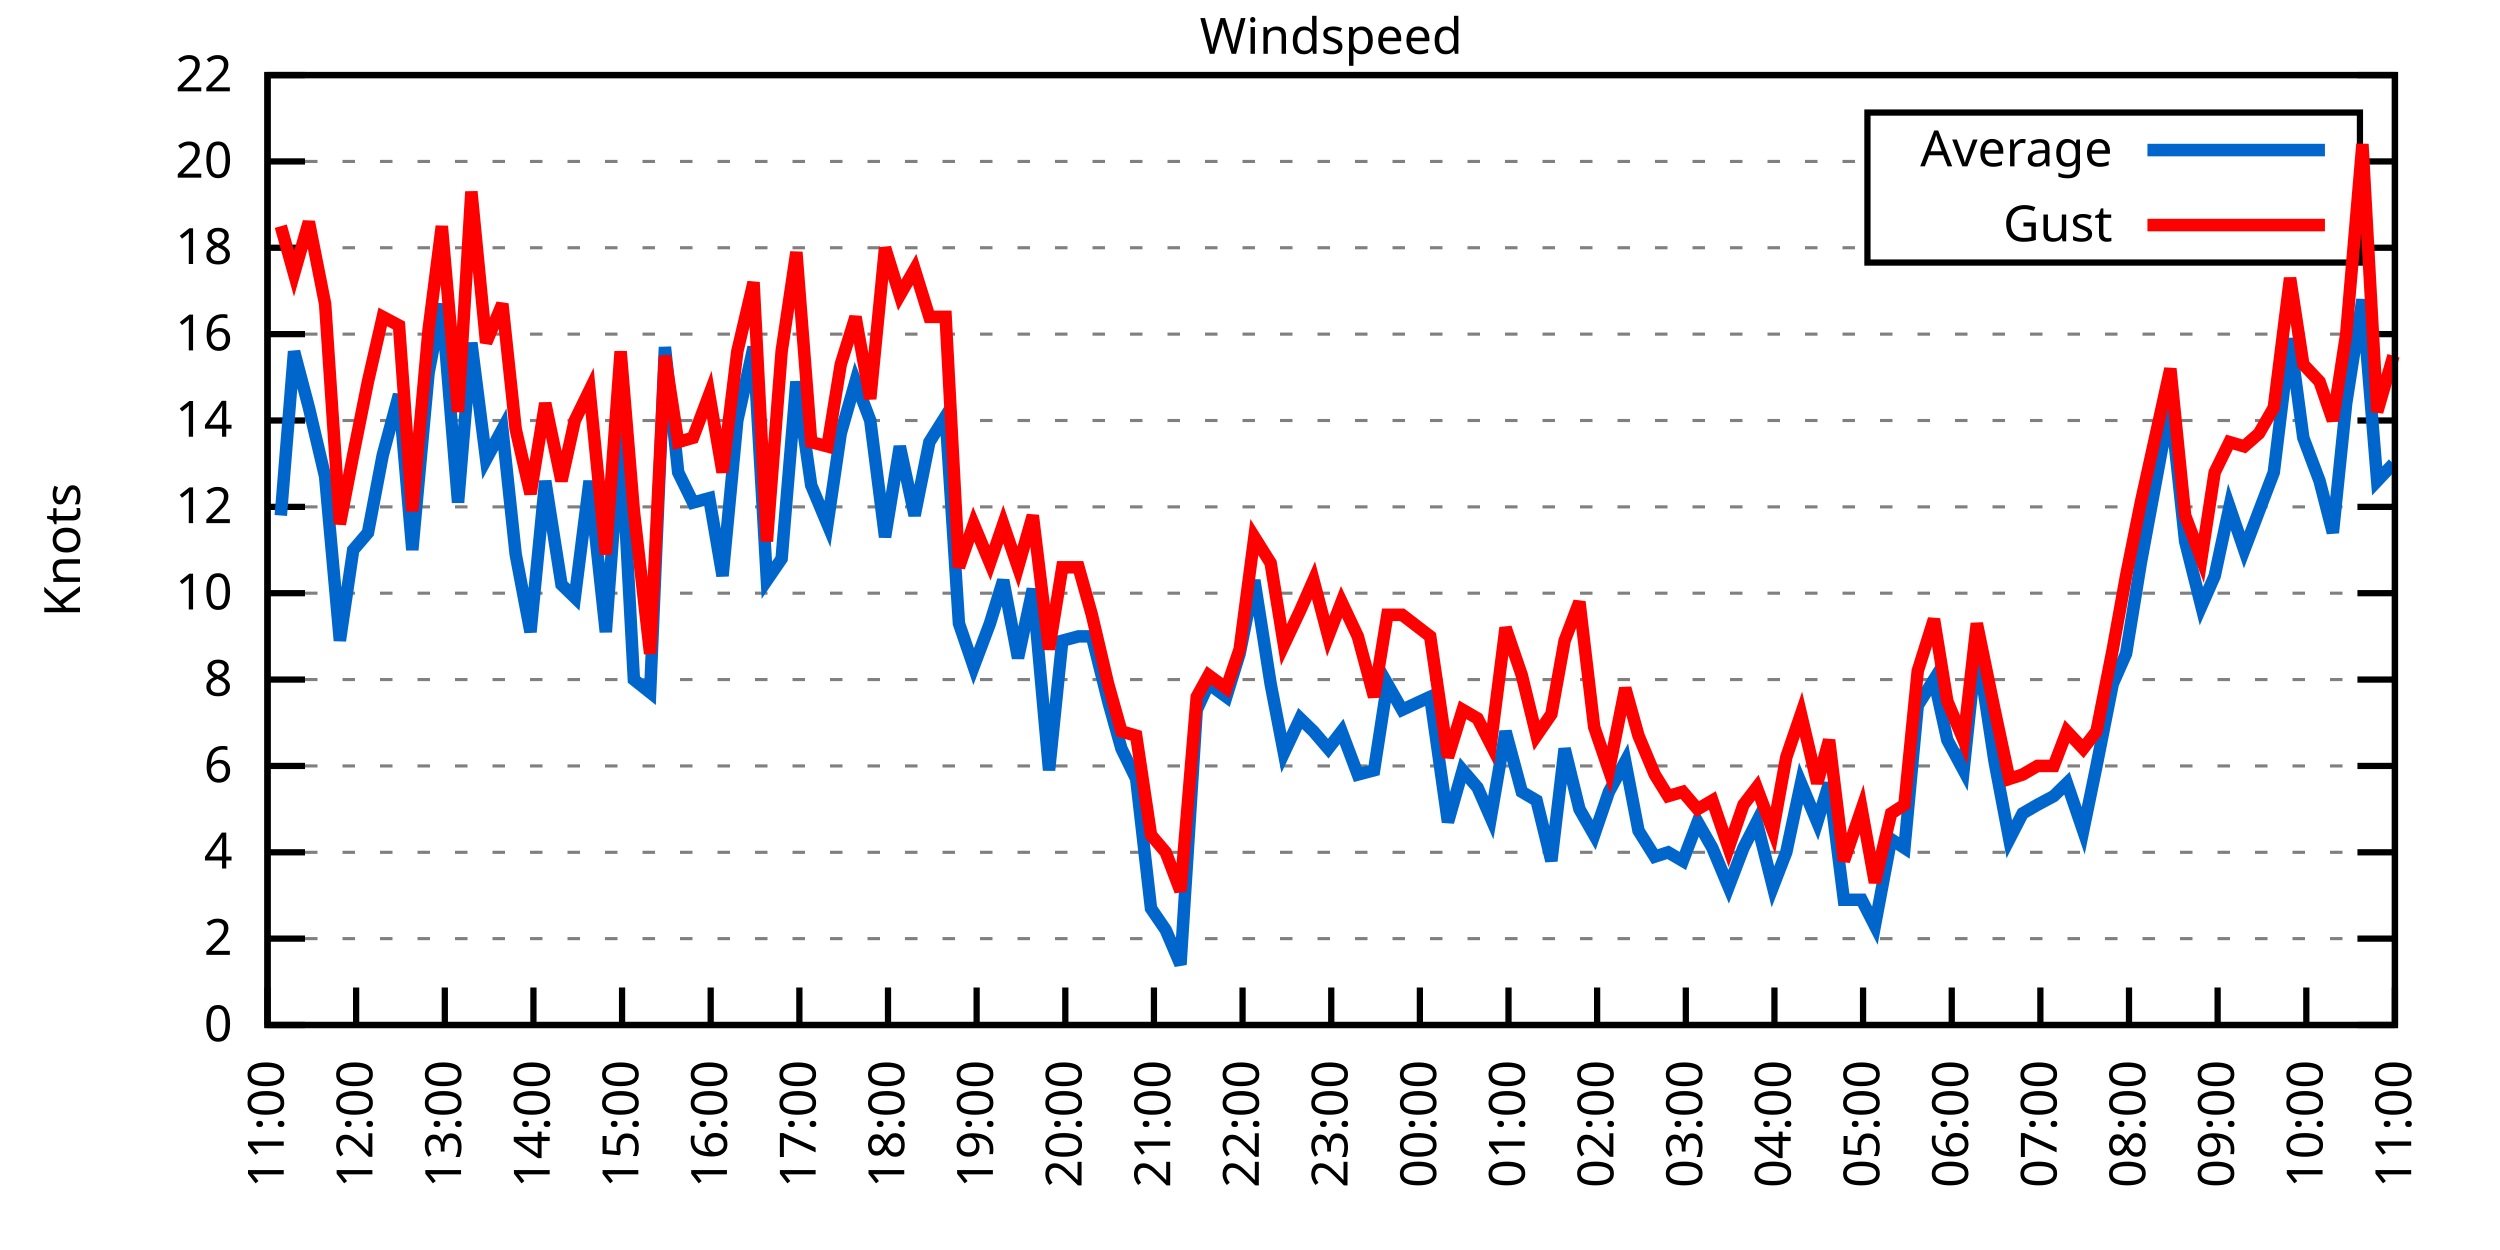
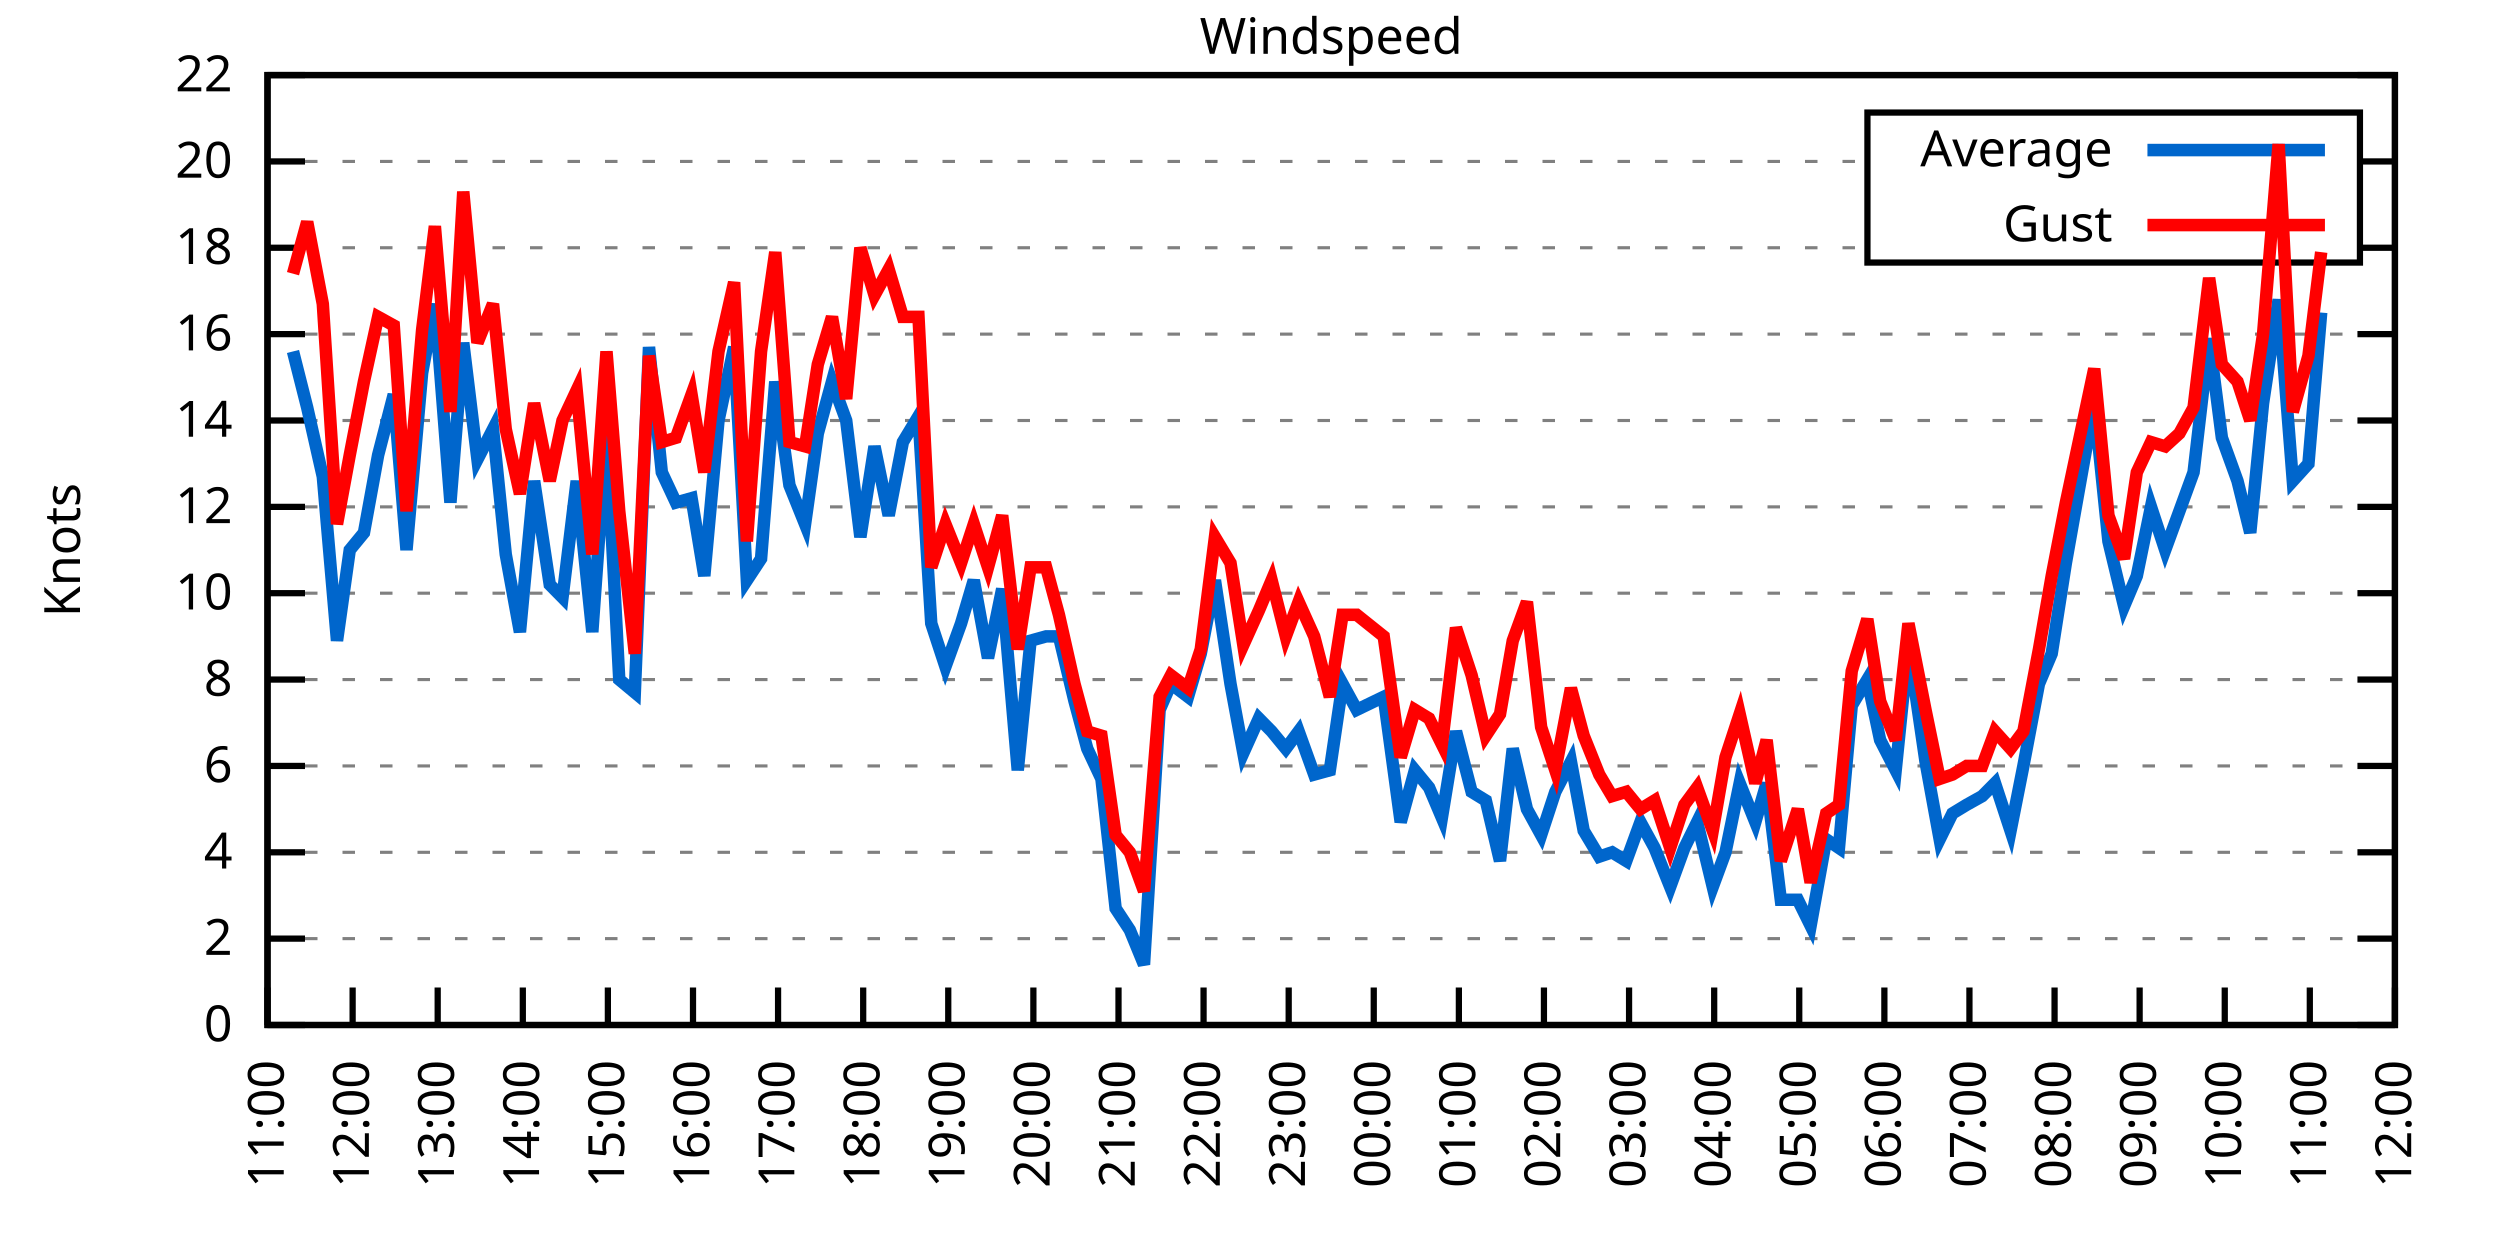
<svg xmlns="http://www.w3.org/2000/svg" xmlns:xlink="http://www.w3.org/1999/xlink" width="400" height="200" viewBox="0 0 400 200">
  <g id="gnuplot_canvas">
    <rect x="0" y="0" width="400" height="200" fill="none" />
    <defs>
      <circle id="gpDot" r="0.5" stroke-width="0.5" stroke="currentColor" />
      <path id="gpPt0" stroke-width="0.333" stroke="currentColor" d="M-1,0 h2 M0,-1 v2" />
      <path id="gpPt1" stroke-width="0.333" stroke="currentColor" d="M-1,-1 L1,1 M1,-1 L-1,1" />
      <path id="gpPt2" stroke-width="0.333" stroke="currentColor" d="M-1,0 L1,0 M0,-1 L0,1 M-1,-1 L1,1 M-1,1 L1,-1" />
      <rect id="gpPt3" stroke-width="0.333" stroke="currentColor" x="-1" y="-1" width="2" height="2" />
      <rect id="gpPt4" stroke-width="0.333" stroke="currentColor" fill="currentColor" x="-1" y="-1" width="2" height="2" />
      <circle id="gpPt5" stroke-width="0.333" stroke="currentColor" cx="0" cy="0" r="1" />
      <use xlink:href="#gpPt5" id="gpPt6" fill="currentColor" stroke="none" />
      <path id="gpPt7" stroke-width="0.333" stroke="currentColor" d="M0,-1.33 L-1.33,0.67 L1.33,0.67 z" />
      <use xlink:href="#gpPt7" id="gpPt8" fill="currentColor" stroke="none" />
      <use xlink:href="#gpPt7" id="gpPt9" stroke="currentColor" transform="rotate(180)" />
      <use xlink:href="#gpPt9" id="gpPt10" fill="currentColor" stroke="none" />
      <use xlink:href="#gpPt3" id="gpPt11" stroke="currentColor" transform="rotate(45)" />
      <use xlink:href="#gpPt11" id="gpPt12" fill="currentColor" stroke="none" />
      <path id="gpPt13" stroke-width="0.333" stroke="currentColor" d="M0,1.330 L1.265,0.411 L0.782,-1.067 L-0.782,-1.076 L-1.265,0.411 z" />
      <use xlink:href="#gpPt13" id="gpPt14" fill="currentColor" stroke="none" />
      <filter id="textbox" filterUnits="objectBoundingBox" x="0" y="0" height="1" width="1">
        <feFlood flood-color="white" flood-opacity="1" result="bgnd" />
        <feComposite in="SourceGraphic" in2="bgnd" operator="atop" />
      </filter>
      <filter id="greybox" filterUnits="objectBoundingBox" x="0" y="0" height="1" width="1">
        <feFlood flood-color="lightgrey" flood-opacity="1" result="grey" />
        <feComposite in="SourceGraphic" in2="grey" operator="atop" />
      </filter>
    </defs>
    <g fill="none" color="white" stroke="currentColor" stroke-width="1.00" stroke-linecap="butt" stroke-linejoin="miter">
</g>
    <g fill="none" color="black" stroke="currentColor" stroke-width="1.00" stroke-linecap="butt" stroke-linejoin="miter">
      <g stroke="none" shape-rendering="crispEdges">
        <polygon fill="rgb(255, 255, 255)" points="42.80,164.00 383.18,164.00 383.18,12.02 42.80,12.02 " />
      </g>
    </g>
    <g fill="none" color="black" stroke="currentColor" stroke-width="1.00" stroke-linecap="butt" stroke-linejoin="miter">
</g>
    <g fill="none" color="black" stroke="black" stroke-width="0.50" stroke-linecap="butt" stroke-linejoin="miter">
</g>
    <g fill="none" color="gray" stroke="currentColor" stroke-width="0.50" stroke-linecap="butt" stroke-linejoin="miter">
      <path stroke="gray" stroke-dasharray="2,4" class="gridline" d="M42.80,164.00 L383.19,164.00  " />
    </g>
    <g fill="none" color="gray" stroke="gray" stroke-width="1.00" stroke-linecap="butt" stroke-linejoin="miter">
</g>
    <g fill="none" color="black" stroke="currentColor" stroke-width="1.00" stroke-linecap="butt" stroke-linejoin="miter">
      <path stroke="black" d="M42.80,164.00 L48.80,164.00 M383.19,164.00 L377.19,164.00  " />
      <g transform="translate(37.20,166.60)" stroke="none" fill="black" font-family="Sans" font-size="8.00" text-anchor="end">
        <text>
          <tspan font-family="Sans"> 0</tspan>
        </text>
      </g>
    </g>
    <g fill="none" color="black" stroke="currentColor" stroke-width="1.00" stroke-linecap="butt" stroke-linejoin="miter">
</g>
    <g fill="none" color="black" stroke="black" stroke-width="0.50" stroke-linecap="butt" stroke-linejoin="miter">
</g>
    <g fill="none" color="gray" stroke="currentColor" stroke-width="0.50" stroke-linecap="butt" stroke-linejoin="miter">
      <path stroke="gray" stroke-dasharray="2,4" class="gridline" d="M42.80,150.18 L383.19,150.18  " />
    </g>
    <g fill="none" color="gray" stroke="gray" stroke-width="1.00" stroke-linecap="butt" stroke-linejoin="miter">
</g>
    <g fill="none" color="black" stroke="currentColor" stroke-width="1.00" stroke-linecap="butt" stroke-linejoin="miter">
      <path stroke="black" d="M42.80,150.18 L48.80,150.18 M383.19,150.18 L377.19,150.18  " />
      <g transform="translate(37.20,152.78)" stroke="none" fill="black" font-family="Sans" font-size="8.00" text-anchor="end">
        <text>
          <tspan font-family="Sans"> 2</tspan>
        </text>
      </g>
    </g>
    <g fill="none" color="black" stroke="currentColor" stroke-width="1.00" stroke-linecap="butt" stroke-linejoin="miter">
</g>
    <g fill="none" color="black" stroke="black" stroke-width="0.50" stroke-linecap="butt" stroke-linejoin="miter">
</g>
    <g fill="none" color="gray" stroke="currentColor" stroke-width="0.50" stroke-linecap="butt" stroke-linejoin="miter">
      <path stroke="gray" stroke-dasharray="2,4" class="gridline" d="M42.80,136.37 L383.19,136.37  " />
    </g>
    <g fill="none" color="gray" stroke="gray" stroke-width="1.00" stroke-linecap="butt" stroke-linejoin="miter">
</g>
    <g fill="none" color="black" stroke="currentColor" stroke-width="1.00" stroke-linecap="butt" stroke-linejoin="miter">
      <path stroke="black" d="M42.80,136.37 L48.80,136.37 M383.19,136.37 L377.19,136.37  " />
      <g transform="translate(37.20,138.97)" stroke="none" fill="black" font-family="Sans" font-size="8.00" text-anchor="end">
        <text>
          <tspan font-family="Sans"> 4</tspan>
        </text>
      </g>
    </g>
    <g fill="none" color="black" stroke="currentColor" stroke-width="1.00" stroke-linecap="butt" stroke-linejoin="miter">
</g>
    <g fill="none" color="black" stroke="black" stroke-width="0.50" stroke-linecap="butt" stroke-linejoin="miter">
</g>
    <g fill="none" color="gray" stroke="currentColor" stroke-width="0.50" stroke-linecap="butt" stroke-linejoin="miter">
      <path stroke="gray" stroke-dasharray="2,4" class="gridline" d="M42.80,122.55 L383.19,122.55  " />
    </g>
    <g fill="none" color="gray" stroke="gray" stroke-width="1.00" stroke-linecap="butt" stroke-linejoin="miter">
</g>
    <g fill="none" color="black" stroke="currentColor" stroke-width="1.00" stroke-linecap="butt" stroke-linejoin="miter">
      <path stroke="black" d="M42.80,122.55 L48.80,122.55 M383.19,122.55 L377.19,122.55  " />
      <g transform="translate(37.20,125.15)" stroke="none" fill="black" font-family="Sans" font-size="8.00" text-anchor="end">
        <text>
          <tspan font-family="Sans"> 6</tspan>
        </text>
      </g>
    </g>
    <g fill="none" color="black" stroke="currentColor" stroke-width="1.00" stroke-linecap="butt" stroke-linejoin="miter">
</g>
    <g fill="none" color="black" stroke="black" stroke-width="0.50" stroke-linecap="butt" stroke-linejoin="miter">
</g>
    <g fill="none" color="gray" stroke="currentColor" stroke-width="0.50" stroke-linecap="butt" stroke-linejoin="miter">
      <path stroke="gray" stroke-dasharray="2,4" class="gridline" d="M42.80,108.73 L383.19,108.73  " />
    </g>
    <g fill="none" color="gray" stroke="gray" stroke-width="1.00" stroke-linecap="butt" stroke-linejoin="miter">
</g>
    <g fill="none" color="black" stroke="currentColor" stroke-width="1.00" stroke-linecap="butt" stroke-linejoin="miter">
      <path stroke="black" d="M42.80,108.73 L48.80,108.73 M383.19,108.73 L377.19,108.73  " />
      <g transform="translate(37.20,111.33)" stroke="none" fill="black" font-family="Sans" font-size="8.00" text-anchor="end">
        <text>
          <tspan font-family="Sans"> 8</tspan>
        </text>
      </g>
    </g>
    <g fill="none" color="black" stroke="currentColor" stroke-width="1.00" stroke-linecap="butt" stroke-linejoin="miter">
</g>
    <g fill="none" color="black" stroke="black" stroke-width="0.50" stroke-linecap="butt" stroke-linejoin="miter">
</g>
    <g fill="none" color="gray" stroke="currentColor" stroke-width="0.50" stroke-linecap="butt" stroke-linejoin="miter">
      <path stroke="gray" stroke-dasharray="2,4" class="gridline" d="M42.80,94.91 L383.19,94.91  " />
    </g>
    <g fill="none" color="gray" stroke="gray" stroke-width="1.00" stroke-linecap="butt" stroke-linejoin="miter">
</g>
    <g fill="none" color="black" stroke="currentColor" stroke-width="1.00" stroke-linecap="butt" stroke-linejoin="miter">
      <path stroke="black" d="M42.80,94.91 L48.80,94.91 M383.19,94.91 L377.19,94.91  " />
      <g transform="translate(37.20,97.51)" stroke="none" fill="black" font-family="Sans" font-size="8.00" text-anchor="end">
        <text>
          <tspan font-family="Sans"> 10</tspan>
        </text>
      </g>
    </g>
    <g fill="none" color="black" stroke="currentColor" stroke-width="1.00" stroke-linecap="butt" stroke-linejoin="miter">
</g>
    <g fill="none" color="black" stroke="black" stroke-width="0.50" stroke-linecap="butt" stroke-linejoin="miter">
</g>
    <g fill="none" color="gray" stroke="currentColor" stroke-width="0.50" stroke-linecap="butt" stroke-linejoin="miter">
      <path stroke="gray" stroke-dasharray="2,4" class="gridline" d="M42.80,81.10 L383.19,81.10  " />
    </g>
    <g fill="none" color="gray" stroke="gray" stroke-width="1.00" stroke-linecap="butt" stroke-linejoin="miter">
</g>
    <g fill="none" color="black" stroke="currentColor" stroke-width="1.00" stroke-linecap="butt" stroke-linejoin="miter">
      <path stroke="black" d="M42.80,81.10 L48.80,81.10 M383.19,81.10 L377.19,81.10  " />
      <g transform="translate(37.20,83.70)" stroke="none" fill="black" font-family="Sans" font-size="8.00" text-anchor="end">
        <text>
          <tspan font-family="Sans"> 12</tspan>
        </text>
      </g>
    </g>
    <g fill="none" color="black" stroke="currentColor" stroke-width="1.00" stroke-linecap="butt" stroke-linejoin="miter">
</g>
    <g fill="none" color="black" stroke="black" stroke-width="0.50" stroke-linecap="butt" stroke-linejoin="miter">
</g>
    <g fill="none" color="gray" stroke="currentColor" stroke-width="0.50" stroke-linecap="butt" stroke-linejoin="miter">
      <path stroke="gray" stroke-dasharray="2,4" class="gridline" d="M42.80,67.28 L383.19,67.28  " />
    </g>
    <g fill="none" color="gray" stroke="gray" stroke-width="1.00" stroke-linecap="butt" stroke-linejoin="miter">
</g>
    <g fill="none" color="black" stroke="currentColor" stroke-width="1.00" stroke-linecap="butt" stroke-linejoin="miter">
      <path stroke="black" d="M42.80,67.28 L48.80,67.28 M383.19,67.28 L377.19,67.28  " />
      <g transform="translate(37.20,69.88)" stroke="none" fill="black" font-family="Sans" font-size="8.00" text-anchor="end">
        <text>
          <tspan font-family="Sans"> 14</tspan>
        </text>
      </g>
    </g>
    <g fill="none" color="black" stroke="currentColor" stroke-width="1.00" stroke-linecap="butt" stroke-linejoin="miter">
</g>
    <g fill="none" color="black" stroke="black" stroke-width="0.50" stroke-linecap="butt" stroke-linejoin="miter">
</g>
    <g fill="none" color="gray" stroke="currentColor" stroke-width="0.50" stroke-linecap="butt" stroke-linejoin="miter">
      <path stroke="gray" stroke-dasharray="2,4" class="gridline" d="M42.80,53.46 L383.19,53.46  " />
    </g>
    <g fill="none" color="gray" stroke="gray" stroke-width="1.00" stroke-linecap="butt" stroke-linejoin="miter">
</g>
    <g fill="none" color="black" stroke="currentColor" stroke-width="1.00" stroke-linecap="butt" stroke-linejoin="miter">
      <path stroke="black" d="M42.80,53.46 L48.80,53.46 M383.19,53.46 L377.19,53.46  " />
      <g transform="translate(37.20,56.06)" stroke="none" fill="black" font-family="Sans" font-size="8.00" text-anchor="end">
        <text>
          <tspan font-family="Sans"> 16</tspan>
        </text>
      </g>
    </g>
    <g fill="none" color="black" stroke="currentColor" stroke-width="1.00" stroke-linecap="butt" stroke-linejoin="miter">
</g>
    <g fill="none" color="black" stroke="black" stroke-width="0.50" stroke-linecap="butt" stroke-linejoin="miter">
</g>
    <g fill="none" color="gray" stroke="currentColor" stroke-width="0.50" stroke-linecap="butt" stroke-linejoin="miter">
      <path stroke="gray" stroke-dasharray="2,4" class="gridline" d="M42.80,39.64 L298.79,39.64 M377.59,39.64 L383.19,39.64  " />
    </g>
    <g fill="none" color="gray" stroke="gray" stroke-width="1.00" stroke-linecap="butt" stroke-linejoin="miter">
</g>
    <g fill="none" color="black" stroke="currentColor" stroke-width="1.00" stroke-linecap="butt" stroke-linejoin="miter">
      <path stroke="black" d="M42.80,39.64 L48.80,39.64 M383.19,39.64 L377.19,39.64  " />
      <g transform="translate(37.20,42.24)" stroke="none" fill="black" font-family="Sans" font-size="8.00" text-anchor="end">
        <text>
          <tspan font-family="Sans"> 18</tspan>
        </text>
      </g>
    </g>
    <g fill="none" color="black" stroke="currentColor" stroke-width="1.00" stroke-linecap="butt" stroke-linejoin="miter">
</g>
    <g fill="none" color="black" stroke="black" stroke-width="0.50" stroke-linecap="butt" stroke-linejoin="miter">
</g>
    <g fill="none" color="gray" stroke="currentColor" stroke-width="0.50" stroke-linecap="butt" stroke-linejoin="miter">
      <path stroke="gray" stroke-dasharray="2,4" class="gridline" d="M42.80,25.83 L298.79,25.83 M377.59,25.83 L383.19,25.83  " />
    </g>
    <g fill="none" color="gray" stroke="gray" stroke-width="1.00" stroke-linecap="butt" stroke-linejoin="miter">
</g>
    <g fill="none" color="black" stroke="currentColor" stroke-width="1.00" stroke-linecap="butt" stroke-linejoin="miter">
      <path stroke="black" d="M42.80,25.83 L48.80,25.83 M383.19,25.83 L377.19,25.83  " />
      <g transform="translate(37.20,28.43)" stroke="none" fill="black" font-family="Sans" font-size="8.00" text-anchor="end">
        <text>
          <tspan font-family="Sans"> 20</tspan>
        </text>
      </g>
    </g>
    <g fill="none" color="black" stroke="currentColor" stroke-width="1.00" stroke-linecap="butt" stroke-linejoin="miter">
</g>
    <g fill="none" color="black" stroke="black" stroke-width="0.50" stroke-linecap="butt" stroke-linejoin="miter">
</g>
    <g fill="none" color="gray" stroke="currentColor" stroke-width="0.50" stroke-linecap="butt" stroke-linejoin="miter">
      <path stroke="gray" stroke-dasharray="2,4" class="gridline" d="M42.80,12.01 L383.19,12.01  " />
    </g>
    <g fill="none" color="gray" stroke="gray" stroke-width="1.00" stroke-linecap="butt" stroke-linejoin="miter">
</g>
    <g fill="none" color="black" stroke="currentColor" stroke-width="1.00" stroke-linecap="butt" stroke-linejoin="miter">
      <path stroke="black" d="M42.80,12.01 L48.80,12.01 M383.19,12.01 L377.19,12.01  " />
      <g transform="translate(37.20,14.61)" stroke="none" fill="black" font-family="Sans" font-size="8.00" text-anchor="end">
        <text>
          <tspan font-family="Sans"> 22</tspan>
        </text>
      </g>
    </g>
    <g fill="none" color="black" stroke="currentColor" stroke-width="1.00" stroke-linecap="butt" stroke-linejoin="miter">
      <path stroke="black" d="M42.80,164.00 L42.80,158.00  " />
      <g transform="translate(45.40,169.60) rotate(270.00)" stroke="none" fill="black" font-family="Sans" font-size="8.00" text-anchor="end">
        <text>
          <tspan font-family="Sans">11:00</tspan>
        </text>
      </g>
    </g>
    <g fill="none" color="black" stroke="currentColor" stroke-width="1.00" stroke-linecap="butt" stroke-linejoin="miter">
-       <path stroke="black" d="M56.98,164.00 L56.98,158.00  " />
-       <g transform="translate(59.58,169.60) rotate(270.00)" stroke="none" fill="black" font-family="Sans" font-size="8.00" text-anchor="end">
+       <path stroke="black" d="M56.42,164.00 L56.42,158.00  " />
+       <g transform="translate(59.02,169.60) rotate(270.00)" stroke="none" fill="black" font-family="Sans" font-size="8.00" text-anchor="end">
        <text>
          <tspan font-family="Sans">12:00</tspan>
        </text>
      </g>
    </g>
    <g fill="none" color="black" stroke="currentColor" stroke-width="1.00" stroke-linecap="butt" stroke-linejoin="miter">
-       <path stroke="black" d="M71.17,164.00 L71.17,158.00  " />
-       <g transform="translate(73.77,169.60) rotate(270.00)" stroke="none" fill="black" font-family="Sans" font-size="8.00" text-anchor="end">
+       <path stroke="black" d="M70.03,164.00 L70.03,158.00  " />
+       <g transform="translate(72.63,169.60) rotate(270.00)" stroke="none" fill="black" font-family="Sans" font-size="8.00" text-anchor="end">
        <text>
          <tspan font-family="Sans">13:00</tspan>
        </text>
      </g>
    </g>
    <g fill="none" color="black" stroke="currentColor" stroke-width="1.00" stroke-linecap="butt" stroke-linejoin="miter">
-       <path stroke="black" d="M85.35,164.00 L85.35,158.00  " />
-       <g transform="translate(87.95,169.60) rotate(270.00)" stroke="none" fill="black" font-family="Sans" font-size="8.00" text-anchor="end">
+       <path stroke="black" d="M83.65,164.00 L83.65,158.00  " />
+       <g transform="translate(86.25,169.60) rotate(270.00)" stroke="none" fill="black" font-family="Sans" font-size="8.00" text-anchor="end">
        <text>
          <tspan font-family="Sans">14:00</tspan>
        </text>
      </g>
    </g>
    <g fill="none" color="black" stroke="currentColor" stroke-width="1.00" stroke-linecap="butt" stroke-linejoin="miter">
-       <path stroke="black" d="M99.53,164.00 L99.53,158.00  " />
-       <g transform="translate(102.13,169.60) rotate(270.00)" stroke="none" fill="black" font-family="Sans" font-size="8.00" text-anchor="end">
+       <path stroke="black" d="M97.26,164.00 L97.26,158.00  " />
+       <g transform="translate(99.86,169.60) rotate(270.00)" stroke="none" fill="black" font-family="Sans" font-size="8.00" text-anchor="end">
        <text>
          <tspan font-family="Sans">15:00</tspan>
        </text>
      </g>
    </g>
    <g fill="none" color="black" stroke="currentColor" stroke-width="1.00" stroke-linecap="butt" stroke-linejoin="miter">
-       <path stroke="black" d="M113.71,164.00 L113.71,158.00  " />
-       <g transform="translate(116.31,169.60) rotate(270.00)" stroke="none" fill="black" font-family="Sans" font-size="8.00" text-anchor="end">
+       <path stroke="black" d="M110.88,164.00 L110.88,158.00  " />
+       <g transform="translate(113.48,169.60) rotate(270.00)" stroke="none" fill="black" font-family="Sans" font-size="8.00" text-anchor="end">
        <text>
          <tspan font-family="Sans">16:00</tspan>
        </text>
      </g>
    </g>
    <g fill="none" color="black" stroke="currentColor" stroke-width="1.00" stroke-linecap="butt" stroke-linejoin="miter">
-       <path stroke="black" d="M127.90,164.00 L127.90,158.00  " />
-       <g transform="translate(130.50,169.60) rotate(270.00)" stroke="none" fill="black" font-family="Sans" font-size="8.00" text-anchor="end">
+       <path stroke="black" d="M124.49,164.00 L124.49,158.00  " />
+       <g transform="translate(127.09,169.60) rotate(270.00)" stroke="none" fill="black" font-family="Sans" font-size="8.00" text-anchor="end">
        <text>
          <tspan font-family="Sans">17:00</tspan>
        </text>
      </g>
    </g>
    <g fill="none" color="black" stroke="currentColor" stroke-width="1.00" stroke-linecap="butt" stroke-linejoin="miter">
-       <path stroke="black" d="M142.08,164.00 L142.08,158.00  " />
-       <g transform="translate(144.68,169.60) rotate(270.00)" stroke="none" fill="black" font-family="Sans" font-size="8.00" text-anchor="end">
+       <path stroke="black" d="M138.11,164.00 L138.11,158.00  " />
+       <g transform="translate(140.71,169.60) rotate(270.00)" stroke="none" fill="black" font-family="Sans" font-size="8.00" text-anchor="end">
        <text>
          <tspan font-family="Sans">18:00</tspan>
        </text>
      </g>
    </g>
    <g fill="none" color="black" stroke="currentColor" stroke-width="1.00" stroke-linecap="butt" stroke-linejoin="miter">
-       <path stroke="black" d="M156.26,164.00 L156.26,158.00  " />
-       <g transform="translate(158.86,169.60) rotate(270.00)" stroke="none" fill="black" font-family="Sans" font-size="8.00" text-anchor="end">
+       <path stroke="black" d="M151.72,164.00 L151.72,158.00  " />
+       <g transform="translate(154.32,169.60) rotate(270.00)" stroke="none" fill="black" font-family="Sans" font-size="8.00" text-anchor="end">
        <text>
          <tspan font-family="Sans">19:00</tspan>
        </text>
      </g>
    </g>
    <g fill="none" color="black" stroke="currentColor" stroke-width="1.00" stroke-linecap="butt" stroke-linejoin="miter">
-       <path stroke="black" d="M170.45,164.00 L170.45,158.00  " />
-       <g transform="translate(173.05,169.60) rotate(270.00)" stroke="none" fill="black" font-family="Sans" font-size="8.00" text-anchor="end">
+       <path stroke="black" d="M165.34,164.00 L165.34,158.00  " />
+       <g transform="translate(167.94,169.60) rotate(270.00)" stroke="none" fill="black" font-family="Sans" font-size="8.00" text-anchor="end">
        <text>
          <tspan font-family="Sans">20:00</tspan>
        </text>
      </g>
    </g>
    <g fill="none" color="black" stroke="currentColor" stroke-width="1.00" stroke-linecap="butt" stroke-linejoin="miter">
-       <path stroke="black" d="M184.63,164.00 L184.63,158.00  " />
-       <g transform="translate(187.23,169.60) rotate(270.00)" stroke="none" fill="black" font-family="Sans" font-size="8.00" text-anchor="end">
+       <path stroke="black" d="M178.96,164.00 L178.96,158.00  " />
+       <g transform="translate(181.56,169.60) rotate(270.00)" stroke="none" fill="black" font-family="Sans" font-size="8.00" text-anchor="end">
        <text>
          <tspan font-family="Sans">21:00</tspan>
        </text>
      </g>
    </g>
    <g fill="none" color="black" stroke="currentColor" stroke-width="1.00" stroke-linecap="butt" stroke-linejoin="miter">
-       <path stroke="black" d="M198.81,164.00 L198.81,158.00  " />
-       <g transform="translate(201.41,169.60) rotate(270.00)" stroke="none" fill="black" font-family="Sans" font-size="8.00" text-anchor="end">
+       <path stroke="black" d="M192.57,164.00 L192.57,158.00  " />
+       <g transform="translate(195.17,169.60) rotate(270.00)" stroke="none" fill="black" font-family="Sans" font-size="8.00" text-anchor="end">
        <text>
          <tspan font-family="Sans">22:00</tspan>
        </text>
      </g>
    </g>
    <g fill="none" color="black" stroke="currentColor" stroke-width="1.00" stroke-linecap="butt" stroke-linejoin="miter">
-       <path stroke="black" d="M213.00,164.00 L213.00,158.00  " />
-       <g transform="translate(215.60,169.60) rotate(270.00)" stroke="none" fill="black" font-family="Sans" font-size="8.00" text-anchor="end">
+       <path stroke="black" d="M206.19,164.00 L206.19,158.00  " />
+       <g transform="translate(208.79,169.60) rotate(270.00)" stroke="none" fill="black" font-family="Sans" font-size="8.00" text-anchor="end">
        <text>
          <tspan font-family="Sans">23:00</tspan>
        </text>
      </g>
    </g>
    <g fill="none" color="black" stroke="currentColor" stroke-width="1.00" stroke-linecap="butt" stroke-linejoin="miter">
-       <path stroke="black" d="M227.18,164.00 L227.18,158.00  " />
-       <g transform="translate(229.78,169.60) rotate(270.00)" stroke="none" fill="black" font-family="Sans" font-size="8.00" text-anchor="end">
+       <path stroke="black" d="M219.80,164.00 L219.80,158.00  " />
+       <g transform="translate(222.40,169.60) rotate(270.00)" stroke="none" fill="black" font-family="Sans" font-size="8.00" text-anchor="end">
        <text>
          <tspan font-family="Sans">00:00</tspan>
        </text>
      </g>
    </g>
    <g fill="none" color="black" stroke="currentColor" stroke-width="1.00" stroke-linecap="butt" stroke-linejoin="miter">
-       <path stroke="black" d="M241.36,164.00 L241.36,158.00  " />
-       <g transform="translate(243.96,169.60) rotate(270.00)" stroke="none" fill="black" font-family="Sans" font-size="8.00" text-anchor="end">
+       <path stroke="black" d="M233.42,164.00 L233.42,158.00  " />
+       <g transform="translate(236.02,169.60) rotate(270.00)" stroke="none" fill="black" font-family="Sans" font-size="8.00" text-anchor="end">
        <text>
          <tspan font-family="Sans">01:00</tspan>
        </text>
      </g>
    </g>
    <g fill="none" color="black" stroke="currentColor" stroke-width="1.00" stroke-linecap="butt" stroke-linejoin="miter">
-       <path stroke="black" d="M255.54,164.00 L255.54,158.00  " />
-       <g transform="translate(258.14,169.60) rotate(270.00)" stroke="none" fill="black" font-family="Sans" font-size="8.00" text-anchor="end">
+       <path stroke="black" d="M247.03,164.00 L247.03,158.00  " />
+       <g transform="translate(249.63,169.60) rotate(270.00)" stroke="none" fill="black" font-family="Sans" font-size="8.00" text-anchor="end">
        <text>
          <tspan font-family="Sans">02:00</tspan>
        </text>
      </g>
    </g>
    <g fill="none" color="black" stroke="currentColor" stroke-width="1.00" stroke-linecap="butt" stroke-linejoin="miter">
-       <path stroke="black" d="M269.73,164.00 L269.73,158.00  " />
-       <g transform="translate(272.33,169.60) rotate(270.00)" stroke="none" fill="black" font-family="Sans" font-size="8.00" text-anchor="end">
+       <path stroke="black" d="M260.65,164.00 L260.65,158.00  " />
+       <g transform="translate(263.25,169.60) rotate(270.00)" stroke="none" fill="black" font-family="Sans" font-size="8.00" text-anchor="end">
        <text>
          <tspan font-family="Sans">03:00</tspan>
        </text>
      </g>
    </g>
    <g fill="none" color="black" stroke="currentColor" stroke-width="1.00" stroke-linecap="butt" stroke-linejoin="miter">
-       <path stroke="black" d="M283.91,164.00 L283.91,158.00  " />
-       <g transform="translate(286.51,169.60) rotate(270.00)" stroke="none" fill="black" font-family="Sans" font-size="8.00" text-anchor="end">
+       <path stroke="black" d="M274.27,164.00 L274.27,158.00  " />
+       <g transform="translate(276.87,169.60) rotate(270.00)" stroke="none" fill="black" font-family="Sans" font-size="8.00" text-anchor="end">
        <text>
          <tspan font-family="Sans">04:00</tspan>
        </text>
      </g>
    </g>
    <g fill="none" color="black" stroke="currentColor" stroke-width="1.00" stroke-linecap="butt" stroke-linejoin="miter">
-       <path stroke="black" d="M298.09,164.00 L298.09,158.00  " />
-       <g transform="translate(300.69,169.60) rotate(270.00)" stroke="none" fill="black" font-family="Sans" font-size="8.00" text-anchor="end">
+       <path stroke="black" d="M287.88,164.00 L287.88,158.00  " />
+       <g transform="translate(290.48,169.60) rotate(270.00)" stroke="none" fill="black" font-family="Sans" font-size="8.00" text-anchor="end">
        <text>
          <tspan font-family="Sans">05:00</tspan>
        </text>
      </g>
    </g>
    <g fill="none" color="black" stroke="currentColor" stroke-width="1.00" stroke-linecap="butt" stroke-linejoin="miter">
-       <path stroke="black" d="M312.28,164.00 L312.28,158.00  " />
-       <g transform="translate(314.88,169.60) rotate(270.00)" stroke="none" fill="black" font-family="Sans" font-size="8.00" text-anchor="end">
+       <path stroke="black" d="M301.50,164.00 L301.50,158.00  " />
+       <g transform="translate(304.10,169.60) rotate(270.00)" stroke="none" fill="black" font-family="Sans" font-size="8.00" text-anchor="end">
        <text>
          <tspan font-family="Sans">06:00</tspan>
        </text>
      </g>
    </g>
    <g fill="none" color="black" stroke="currentColor" stroke-width="1.00" stroke-linecap="butt" stroke-linejoin="miter">
-       <path stroke="black" d="M326.46,164.00 L326.46,158.00  " />
-       <g transform="translate(329.06,169.60) rotate(270.00)" stroke="none" fill="black" font-family="Sans" font-size="8.00" text-anchor="end">
+       <path stroke="black" d="M315.11,164.00 L315.11,158.00  " />
+       <g transform="translate(317.71,169.60) rotate(270.00)" stroke="none" fill="black" font-family="Sans" font-size="8.00" text-anchor="end">
        <text>
          <tspan font-family="Sans">07:00</tspan>
        </text>
      </g>
    </g>
    <g fill="none" color="black" stroke="currentColor" stroke-width="1.00" stroke-linecap="butt" stroke-linejoin="miter">
-       <path stroke="black" d="M340.64,164.00 L340.64,158.00  " />
-       <g transform="translate(343.24,169.60) rotate(270.00)" stroke="none" fill="black" font-family="Sans" font-size="8.00" text-anchor="end">
+       <path stroke="black" d="M328.73,164.00 L328.73,158.00  " />
+       <g transform="translate(331.33,169.60) rotate(270.00)" stroke="none" fill="black" font-family="Sans" font-size="8.00" text-anchor="end">
        <text>
          <tspan font-family="Sans">08:00</tspan>
        </text>
      </g>
    </g>
    <g fill="none" color="black" stroke="currentColor" stroke-width="1.00" stroke-linecap="butt" stroke-linejoin="miter">
-       <path stroke="black" d="M354.82,164.00 L354.82,158.00  " />
-       <g transform="translate(357.42,169.60) rotate(270.00)" stroke="none" fill="black" font-family="Sans" font-size="8.00" text-anchor="end">
+       <path stroke="black" d="M342.34,164.00 L342.34,158.00  " />
+       <g transform="translate(344.94,169.60) rotate(270.00)" stroke="none" fill="black" font-family="Sans" font-size="8.00" text-anchor="end">
        <text>
          <tspan font-family="Sans">09:00</tspan>
        </text>
      </g>
    </g>
    <g fill="none" color="black" stroke="currentColor" stroke-width="1.00" stroke-linecap="butt" stroke-linejoin="miter">
-       <path stroke="black" d="M369.01,164.00 L369.01,158.00  " />
-       <g transform="translate(371.61,169.60) rotate(270.00)" stroke="none" fill="black" font-family="Sans" font-size="8.00" text-anchor="end">
+       <path stroke="black" d="M355.96,164.00 L355.96,158.00  " />
+       <g transform="translate(358.56,169.60) rotate(270.00)" stroke="none" fill="black" font-family="Sans" font-size="8.00" text-anchor="end">
        <text>
          <tspan font-family="Sans">10:00</tspan>
+         </text>
+       </g>
+     </g>
+     <g fill="none" color="black" stroke="currentColor" stroke-width="1.00" stroke-linecap="butt" stroke-linejoin="miter">
+       <path stroke="black" d="M369.57,164.00 L369.57,158.00  " />
+       <g transform="translate(372.17,169.60) rotate(270.00)" stroke="none" fill="black" font-family="Sans" font-size="8.00" text-anchor="end">
+         <text>
+           <tspan font-family="Sans">11:00</tspan>
        </text>
      </g>
    </g>
    <g fill="none" color="black" stroke="currentColor" stroke-width="1.00" stroke-linecap="butt" stroke-linejoin="miter">
      <path stroke="black" d="M383.19,164.00 L383.19,158.00  " />
      <g transform="translate(385.79,169.60) rotate(270.00)" stroke="none" fill="black" font-family="Sans" font-size="8.00" text-anchor="end">
        <text>
-           <tspan font-family="Sans">11:00</tspan>
+           <tspan font-family="Sans">12:00</tspan>
        </text>
      </g>
    </g>
    <g fill="none" color="black" stroke="currentColor" stroke-width="1.00" stroke-linecap="butt" stroke-linejoin="miter">
</g>
    <g fill="none" color="black" stroke="currentColor" stroke-width="1.00" stroke-linecap="butt" stroke-linejoin="miter">
      <path stroke="black" d="M42.80,12.01 L42.80,164.00 L383.19,164.00 L383.19,12.01 L42.80,12.01 Z  " />
    </g>
    <g fill="none" color="black" stroke="currentColor" stroke-width="1.00" stroke-linecap="butt" stroke-linejoin="miter">
</g>
    <g fill="none" color="black" stroke="currentColor" stroke-width="1.00" stroke-linecap="butt" stroke-linejoin="miter">
      <path stroke="black" d="M298.79,42.01 L298.79,18.01 L377.59,18.01 L377.59,42.01 L298.79,42.01 Z  " />
    </g>
    <g id="Windspeed_plot_1">
      <g fill="none" color="white" stroke="black" stroke-width="2.00" stroke-linecap="butt" stroke-linejoin="miter">
</g>
      <g fill="none" color="black" stroke="currentColor" stroke-width="2.00" stroke-linecap="butt" stroke-linejoin="miter">
        <g transform="translate(337.99,26.61)" stroke="none" fill="black" font-family="Sans" font-size="8.00" text-anchor="end">
          <text>
            <tspan font-family="Sans">Average</tspan>
          </text>
        </g>
      </g>
      <g fill="none" color="black" stroke="currentColor" stroke-width="2.00" stroke-linecap="butt" stroke-linejoin="miter">
-         <path stroke="rgb(  0, 102, 204)" d="M343.59,24.01 L371.99,24.01 M44.93,82.48 L47.05,56.23 L49.42,65.21 L52.02,76.26 L54.38,102.51 L56.51,88.00   L58.87,85.24 L61.24,72.81 L63.84,63.13 L65.97,88.00 L68.57,59.68 L70.69,48.63 L73.29,80.41 L75.42,54.84   L77.78,73.50 L80.38,68.66 L82.51,88.70 L84.88,101.13 L87.24,76.95 L89.84,93.53 L91.97,95.60 L94.33,76.95   L96.93,101.13 L99.30,69.35 L101.42,108.73 L104.02,110.80 L106.39,55.53 L108.51,75.57 L110.88,80.41 L113.48,79.71   L115.61,92.15 L117.97,67.28 L120.57,55.53 L122.70,92.84 L125.06,89.39 L127.42,61.06 L129.79,77.64 L132.39,83.86   L134.52,69.35 L136.88,61.06 L139.24,67.28 L141.61,85.93 L143.97,71.42 L146.34,82.48 L148.70,70.73 L151.30,66.59   L153.43,99.75 L155.79,106.66 L158.39,99.75 L160.52,92.84 L162.88,105.28 L165.25,94.22 L167.85,123.24 L169.97,102.51   L172.57,101.82 L174.70,101.82 L177.30,112.19 L179.43,119.78 L181.79,124.62 L184.16,145.35 L186.52,148.80 L188.88,154.33   L191.48,113.57 L193.38,109.42 L196.21,111.49 L198.34,104.59 L200.70,92.84 L203.30,109.42 L205.43,120.48 L208.03,114.95   L210.16,117.02 L212.52,119.78 L214.65,117.02 L217.25,123.93 L219.85,123.24 L221.98,109.42 L224.34,113.57 L228.83,111.49   L231.67,131.53 L234.03,123.24 L236.40,126.00 L238.52,130.84 L240.89,117.02 L243.49,126.69 L245.85,128.08 L248.22,137.75   L250.34,119.78 L252.71,129.46 L255.07,133.60 L257.43,126.69 L260.04,121.86 L262.16,132.91 L264.76,137.06 L266.89,136.37   L269.25,137.75 L271.62,131.53 L273.98,135.67 L276.58,141.89 L278.95,135.67 L281.07,131.53 L283.67,141.89 L285.80,136.37   L288.16,125.31 L290.76,131.53 L292.66,125.31 L295.02,143.96 L297.86,143.96 L299.98,148.11 L302.58,134.29 L304.71,135.67   L306.84,112.88 L309.44,108.73 L311.57,118.40 L314.17,123.24 L316.29,103.20 L319.13,121.86 L321.49,134.29 L323.62,130.15   L325.99,128.77 L328.59,127.38 L330.71,125.31 L333.31,132.91 L335.44,122.55 L338.04,109.42 L340.17,104.59 L342.53,90.08   L347.26,64.52 L349.62,86.62 L352.22,96.99 L354.35,92.15 L356.72,81.10 L359.08,88.00 L361.44,81.79 L363.81,75.57   L366.41,54.15 L368.53,70.04 L371.13,76.95 L373.26,85.24 L375.39,64.52 L377.99,47.93 L380.35,76.95 L382.95,74.19    " />
+         <path stroke="rgb(  0, 102, 204)" d="M343.59,24.01 L371.99,24.01 M46.88,56.23 L49.15,65.21 L51.65,76.26 L53.92,102.51 L55.96,88.00 L58.23,85.24   L60.50,72.81 L63.00,63.13 L65.04,88.00 L67.54,59.68 L69.58,48.63 L72.07,80.41 L74.12,54.84 L76.39,73.50   L78.88,68.66 L80.92,88.70 L83.19,101.13 L85.46,76.95 L87.96,93.53 L90.00,95.60 L92.27,76.95 L94.77,101.13   L97.04,69.35 L99.08,108.73 L101.57,110.80 L103.84,55.53 L105.89,75.57 L108.15,80.41 L110.65,79.71 L112.69,92.15   L114.96,67.28 L117.46,55.53 L119.50,92.84 L121.77,89.39 L124.04,61.06 L126.31,77.64 L128.81,83.86 L130.85,69.35   L133.12,61.06 L135.39,67.28 L137.66,85.93 L139.92,71.42 L142.19,82.48 L144.46,70.73 L146.96,66.59 L149.00,99.75   L151.27,106.66 L153.77,99.75 L155.81,92.84 L158.08,105.28 L160.35,94.22 L162.84,123.24 L164.89,102.51 L167.38,101.82   L169.43,101.82 L171.92,112.19 L173.96,119.78 L176.23,124.62 L178.50,145.35 L180.77,148.80 L183.04,154.33 L185.54,113.57   L187.35,109.42 L190.08,111.49 L192.12,104.59 L194.39,92.84 L196.88,109.42 L198.93,120.48 L201.42,114.95 L203.46,117.02   L205.73,119.78 L207.78,117.02 L210.27,123.93 L212.77,123.24 L214.81,109.42 L217.08,113.57 L221.39,111.49 L224.11,131.53   L226.38,123.24 L228.65,126.00 L230.70,130.84 L232.96,117.02 L235.46,126.69 L237.73,128.08 L240.00,137.75 L242.04,119.78   L244.31,129.46 L246.58,133.60 L248.85,126.69 L251.35,121.86 L253.39,132.91 L255.88,137.06 L257.93,136.37 L260.20,137.75   L262.47,131.53 L264.73,135.67 L267.23,141.89 L269.50,135.67 L271.54,131.53 L274.04,141.89 L276.08,136.37 L278.35,125.31   L280.85,131.53 L282.66,125.31 L284.93,143.96 L287.65,143.96 L289.70,148.11 L292.19,134.29 L294.23,135.67 L296.28,112.88   L298.77,108.73 L300.82,118.40 L303.31,123.24 L305.35,103.20 L308.08,121.86 L310.35,134.29 L312.39,130.15 L314.66,128.77   L317.15,127.38 L319.20,125.31 L321.69,132.91 L323.74,122.55 L326.23,109.42 L328.27,104.59 L330.54,90.08 L335.08,64.52   L337.35,86.62 L339.85,96.99 L341.89,92.15 L344.16,81.10 L346.43,88.00 L348.70,81.79 L350.97,75.57 L353.46,54.15   L355.50,70.04 L358.00,76.95 L360.04,85.24 L362.09,64.52 L364.58,47.93 L366.85,76.95 L369.35,74.19 L371.39,50.01    " />
      </g>
    </g>
    <g id="Windspeed_plot_2">
      <g fill="none" color="black" stroke="currentColor" stroke-width="2.00" stroke-linecap="butt" stroke-linejoin="miter">
        <g transform="translate(337.99,38.61)" stroke="none" fill="black" font-family="Sans" font-size="8.00" text-anchor="end">
          <text>
            <tspan font-family="Sans">Gust</tspan>
          </text>
        </g>
      </g>
      <g fill="none" color="black" stroke="currentColor" stroke-width="2.00" stroke-linecap="butt" stroke-linejoin="miter">
-         <path stroke="rgb(255,   0,   0)" d="M343.59,36.01 L371.99,36.01 M44.93,36.19 L47.05,43.79 L49.42,35.50 L52.02,48.63 L54.38,83.86 L56.51,72.81   L58.87,61.06 L61.24,50.70 L63.84,52.08 L65.97,81.79 L68.57,52.77 L70.69,36.19 L73.29,65.90 L75.42,30.66   L77.78,54.84 L80.38,48.63 L82.51,68.66 L84.88,79.02 L87.24,64.52 L89.84,76.95 L91.97,67.28 L94.33,62.44   L96.93,88.70 L99.30,56.23 L101.42,81.79 L104.02,104.59 L106.39,56.92 L108.51,70.73 L110.88,70.04 L113.48,63.13   L115.61,75.57 L117.97,56.23 L120.57,45.17 L122.70,86.62 L125.06,56.23 L127.42,40.34 L129.79,70.73 L132.39,71.42   L134.52,58.30 L136.88,50.70 L139.24,63.82 L141.61,39.64 L143.97,47.24 L146.34,43.10 L148.70,50.70 L151.30,50.70   L153.43,90.77 L155.79,83.86 L158.39,90.08 L160.52,83.86 L162.88,90.77 L165.25,82.48 L167.85,103.89 L169.97,90.77   L172.57,90.77 L174.70,98.37 L177.30,109.42 L179.43,117.02 L181.79,117.71 L184.16,133.60 L186.52,136.37 L188.88,142.58   L191.48,111.49 L193.38,108.04 L196.21,110.11 L198.34,103.89 L200.70,85.93 L203.30,90.08 L205.43,103.20 L208.03,97.68   L210.16,92.84 L212.52,101.82 L214.65,96.30 L217.25,101.82 L219.85,111.49 L221.98,98.37 L224.34,98.37 L228.83,101.82   L231.67,121.17 L234.03,113.57 L236.40,114.95 L238.52,119.09 L240.89,100.44 L243.49,108.04 L245.85,117.71 L248.22,114.26   L250.34,102.51 L252.71,96.30 L255.07,116.33 L257.43,123.24 L260.04,110.11 L262.16,117.71 L264.76,123.93 L266.89,127.38   L269.25,126.69 L271.62,129.46 L273.98,128.08 L276.58,135.67 L278.95,128.77 L281.07,126.00 L283.67,132.91 L285.80,121.17   L288.16,114.26 L290.76,125.31 L292.66,118.40 L295.02,137.75 L297.86,129.46 L299.98,141.20 L302.58,130.15 L304.71,128.77   L306.84,107.35 L309.44,99.06 L311.57,112.19 L314.17,118.40 L316.29,99.75 L319.13,113.57 L321.49,124.62 L323.62,123.93   L325.99,122.55 L328.59,122.55 L330.71,117.02 L333.31,119.78 L335.44,117.02 L338.04,103.89 L340.17,92.15 L342.53,80.41   L347.26,58.99 L349.62,82.48 L352.22,89.39 L354.35,75.57 L356.72,70.73 L359.08,71.42 L361.44,69.35 L363.81,65.21   L366.41,44.48 L368.53,58.30 L371.13,61.06 L373.26,67.28 L375.39,53.46 L377.99,23.06 L380.35,65.90 L382.95,56.92    " />
+         <path stroke="rgb(255,   0,   0)" d="M343.59,36.01 L371.99,36.01 M46.88,43.79 L49.15,35.50 L51.65,48.63 L53.92,83.86 L55.96,72.81 L58.23,61.06   L60.50,50.70 L63.00,52.08 L65.04,81.79 L67.54,52.77 L69.58,36.19 L72.07,65.90 L74.12,30.66 L76.39,54.84   L78.88,48.63 L80.92,68.66 L83.19,79.02 L85.46,64.52 L87.96,76.95 L90.00,67.28 L92.27,62.44 L94.77,88.70   L97.04,56.23 L99.08,81.79 L101.57,104.59 L103.84,56.92 L105.89,70.73 L108.15,70.04 L110.65,63.13 L112.69,75.57   L114.96,56.23 L117.46,45.17 L119.50,86.62 L121.77,56.23 L124.04,40.34 L126.31,70.73 L128.81,71.42 L130.85,58.30   L133.12,50.70 L135.39,63.82 L137.66,39.64 L139.92,47.24 L142.19,43.10 L144.46,50.70 L146.96,50.70 L149.00,90.77   L151.27,83.86 L153.77,90.08 L155.81,83.86 L158.08,90.77 L160.35,82.48 L162.84,103.89 L164.89,90.77 L167.38,90.77   L169.43,98.37 L171.92,109.42 L173.96,117.02 L176.23,117.71 L178.50,133.60 L180.77,136.37 L183.04,142.58 L185.54,111.49   L187.35,108.04 L190.08,110.11 L192.12,103.89 L194.39,85.93 L196.88,90.08 L198.93,103.20 L201.42,97.68 L203.46,92.84   L205.73,101.82 L207.78,96.30 L210.27,101.82 L212.77,111.49 L214.81,98.37 L217.08,98.37 L221.39,101.82 L224.11,121.17   L226.38,113.57 L228.65,114.95 L230.70,119.09 L232.96,100.44 L235.46,108.04 L237.73,117.71 L240.00,114.26 L242.04,102.51   L244.31,96.30 L246.58,116.33 L248.85,123.24 L251.35,110.11 L253.39,117.71 L255.88,123.93 L257.93,127.38 L260.20,126.69   L262.47,129.46 L264.73,128.08 L267.23,135.67 L269.50,128.77 L271.54,126.00 L274.04,132.91 L276.08,121.17 L278.35,114.26   L280.85,125.31 L282.66,118.40 L284.93,137.75 L287.65,129.46 L289.70,141.20 L292.19,130.15 L294.23,128.77 L296.28,107.35   L298.77,99.06 L300.82,112.19 L303.31,118.40 L305.35,99.75 L308.08,113.57 L310.35,124.62 L312.39,123.93 L314.66,122.55   L317.15,122.55 L319.20,117.02 L321.69,119.78 L323.74,117.02 L326.23,103.89 L328.27,92.15 L330.54,80.41 L335.08,58.99   L337.35,82.48 L339.85,89.39 L341.89,75.57 L344.16,70.73 L346.43,71.42 L348.70,69.35 L350.97,65.21 L353.46,44.48   L355.50,58.30 L358.00,61.06 L360.04,67.28 L362.09,53.46 L364.58,23.06 L366.85,65.90 L369.35,56.92 L371.39,40.34    " />
      </g>
    </g>
    <g fill="none" color="black" stroke="currentColor" stroke-width="2.00" stroke-linecap="butt" stroke-linejoin="miter">
</g>
    <g fill="none" color="black" stroke="black" stroke-width="1.00" stroke-linecap="butt" stroke-linejoin="miter">
</g>
    <g fill="none" color="black" stroke="currentColor" stroke-width="1.00" stroke-linecap="butt" stroke-linejoin="miter">
      <path stroke="black" d="M42.80,12.01 L42.80,164.00 L383.19,164.00 L383.19,12.01 L42.80,12.01 Z  " />
      <g transform="translate(12.80,88.01) rotate(270.00)" stroke="none" fill="black" font-family="Sans" font-size="8.00" text-anchor="middle">
        <text>
          <tspan font-family="Sans">Knots</tspan>
        </text>
      </g>
    </g>
    <g fill="none" color="black" stroke="currentColor" stroke-width="1.00" stroke-linecap="butt" stroke-linejoin="miter">
</g>
    <g fill="none" color="black" stroke="currentColor" stroke-width="1.00" stroke-linecap="butt" stroke-linejoin="miter">
      <g transform="translate(212.99,8.61)" stroke="none" fill="black" font-family="Sans" font-size="8.00" text-anchor="middle">
        <text>
          <tspan font-family="Sans">Windspeed</tspan>
        </text>
      </g>
    </g>
    <g fill="none" color="black" stroke="currentColor" stroke-width="1.00" stroke-linecap="butt" stroke-linejoin="miter">
</g>
  </g>
</svg>
